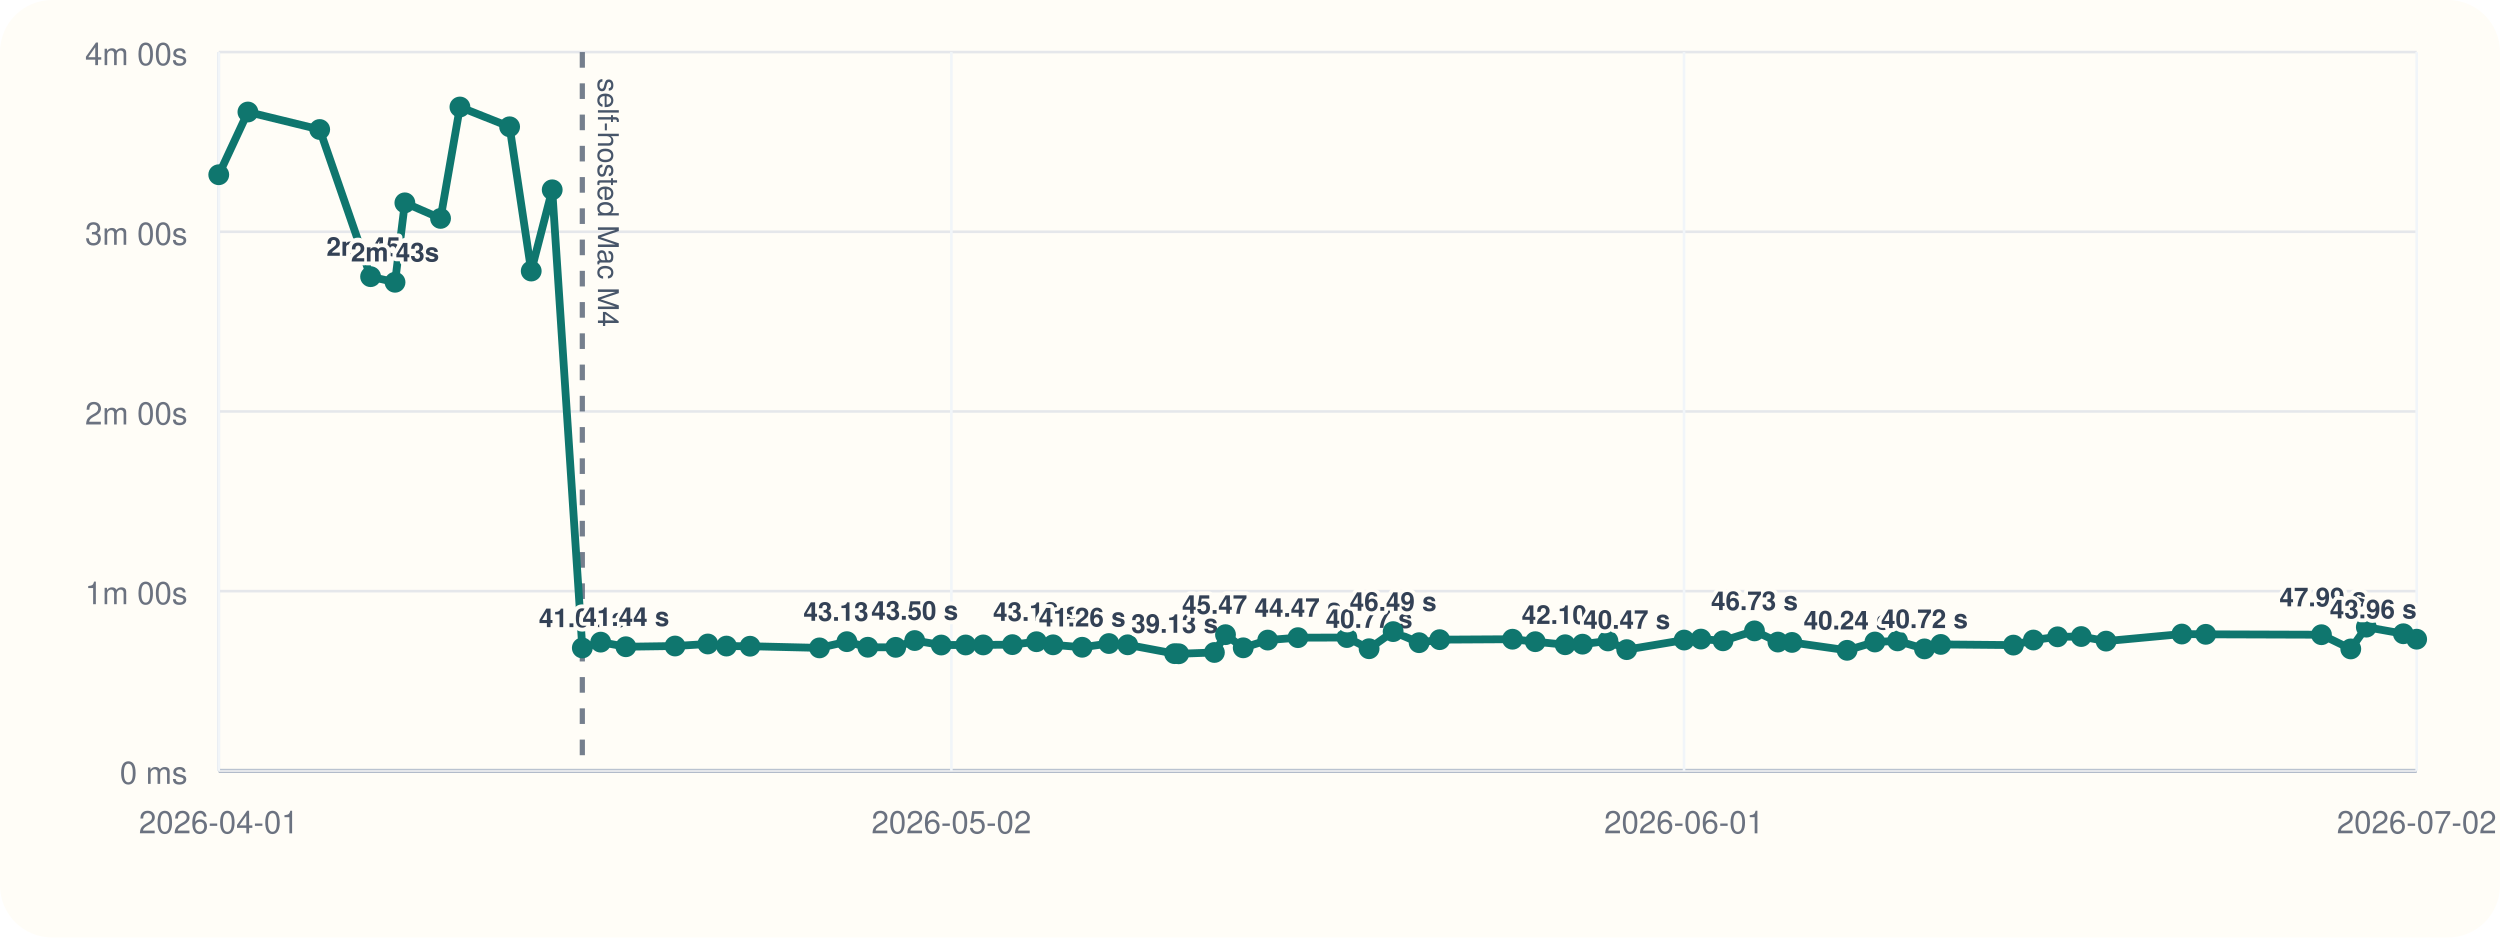
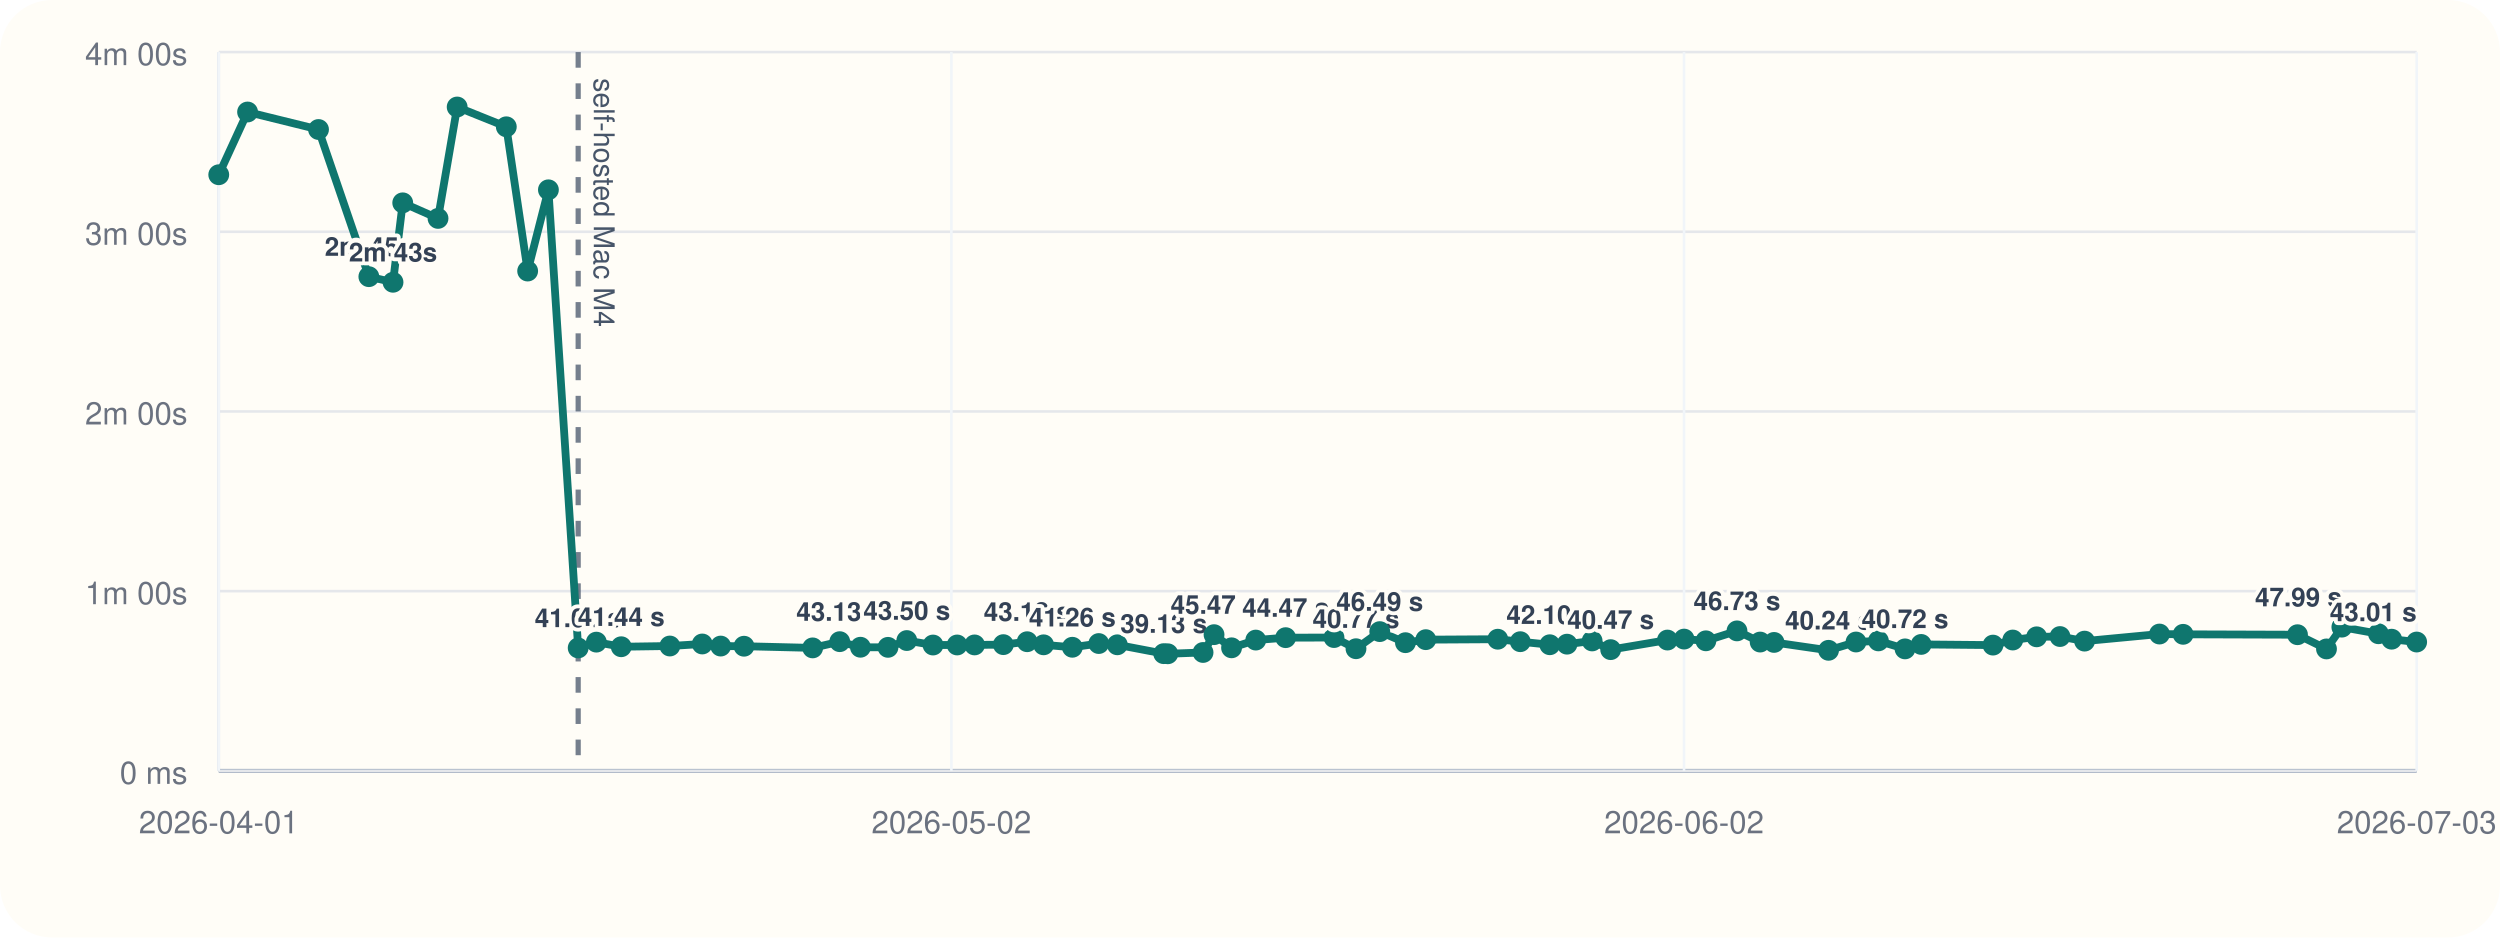
<svg xmlns="http://www.w3.org/2000/svg" viewBox="0 0 960 360">
  <rect width="960" height="360" rx="20" fill="#fffdf7" />
  <line x1="84" y1="296" x2="928" y2="296" stroke="#cbd5e1" stroke-width="1" />
  <line x1="84" y1="20" x2="84" y2="296" stroke="#cbd5e1" stroke-width="1" />
  <line x1="84" y1="296.00" x2="928" y2="296.00" stroke="#94a3b8" stroke-width="1.5" />
  <line x1="84" y1="296.00" x2="928" y2="296.00" stroke="#e5e7eb" stroke-width="1" />
  <text x="72" y="301.00" text-anchor="end" font-size="12" font-family="Helvetica, Arial, sans-serif" fill="#6b7280">0 ms</text>
  <line x1="84" y1="227.00" x2="928" y2="227.00" stroke="#e5e7eb" stroke-width="1" />
  <text x="72" y="232.00" text-anchor="end" font-size="12" font-family="Helvetica, Arial, sans-serif" fill="#6b7280">1m 00s</text>
  <line x1="84" y1="158.00" x2="928" y2="158.00" stroke="#e5e7eb" stroke-width="1" />
  <text x="72" y="163.00" text-anchor="end" font-size="12" font-family="Helvetica, Arial, sans-serif" fill="#6b7280">2m 00s</text>
  <line x1="84" y1="89.00" x2="928" y2="89.00" stroke="#e5e7eb" stroke-width="1" />
  <text x="72" y="94.00" text-anchor="end" font-size="12" font-family="Helvetica, Arial, sans-serif" fill="#6b7280">3m 00s</text>
  <line x1="84" y1="20.00" x2="928" y2="20.00" stroke="#e5e7eb" stroke-width="1" />
  <text x="72" y="25.00" text-anchor="end" font-size="12" font-family="Helvetica, Arial, sans-serif" fill="#6b7280">4m 00s</text>
  <line x1="84.00" y1="20" x2="84.00" y2="296" stroke="#f1f5f9" stroke-width="1" />
  <text x="84.00" y="320" text-anchor="middle" font-size="12" font-family="Helvetica, Arial, sans-serif" fill="#6b7280">2026-04-01</text>
  <line x1="365.33" y1="20" x2="365.33" y2="296" stroke="#f1f5f9" stroke-width="1" />
  <text x="365.33" y="320" text-anchor="middle" font-size="12" font-family="Helvetica, Arial, sans-serif" fill="#6b7280">2026-05-02</text>
  <line x1="646.67" y1="20" x2="646.67" y2="296" stroke="#f1f5f9" stroke-width="1" />
-   <text x="646.67" y="320" text-anchor="middle" font-size="12" font-family="Helvetica, Arial, sans-serif" fill="#6b7280">2026-06-01</text>
+   <text x="646.67" y="320" text-anchor="middle" font-size="12" font-family="Helvetica, Arial, sans-serif" fill="#6b7280">2026-06-02</text>
  <line x1="928.00" y1="20" x2="928.00" y2="296" stroke="#f1f5f9" stroke-width="1" />
-   <text x="928.00" y="320" text-anchor="middle" font-size="12" font-family="Helvetica, Arial, sans-serif" fill="#6b7280">2026-07-02</text>
-   <line x1="223.61" y1="20" x2="223.61" y2="296" stroke="#475569" stroke-width="2" stroke-dasharray="6 6" opacity="0.75" />
-   <text x="229.61" y="30" transform="rotate(90 229.61 30)" font-size="11" font-family="Helvetica, Arial, sans-serif" fill="#475569">self-hosted Mac M4</text>
-   <polyline fill="none" stroke="#0f766e" stroke-width="3" points="84.00,67.10 95.20,43.01 122.76,49.73 142.31,106.24 151.69,108.39 155.47,77.89 169.17,83.87 176.61,41.09 195.69,48.69 203.99,104.08 212.05,72.89 223.61,248.81 230.67,246.58 240.33,248.35 259.22,248.07 271.81,247.29 278.96,248.09 288.02,248.15 314.69,248.79 325.20,246.40 333.25,248.54 343.95,248.58 351.25,245.97 361.44,247.69 370.81,247.67 377.57,247.65 388.76,247.54 398.01,246.42 404.39,247.61 415.55,248.55 425.83,247.12 433.03,247.60 451.05,251.00 452.64,251.05 466.33,250.55 470.59,243.71 477.40,248.76 486.81,245.79 498.42,244.86 517.20,244.82 525.73,249.11 534.97,242.54 544.94,246.79 552.84,245.63 580.80,245.46 589.55,246.41 601.02,247.58 607.69,247.36 617.45,246.12 624.66,249.46 646.71,245.78 653.17,245.41 661.64,246.07 673.72,242.26 682.72,246.55 688.12,246.69 709.28,249.72 719.96,246.53 728.65,246.10 738.99,249.17 745.26,247.46 773.16,247.72 780.83,245.77 790.12,244.54 799.19,244.43 808.74,246.19 837.83,243.47 847.01,243.58 891.44,243.73 902.70,249.19 908.67,240.82 922.89,243.36 928.00,245.45" />
+   <text x="928.00" y="320" text-anchor="middle" font-size="12" font-family="Helvetica, Arial, sans-serif" fill="#6b7280">2026-07-03</text>
+   <line x1="222.02" y1="20" x2="222.02" y2="296" stroke="#475569" stroke-width="2" stroke-dasharray="6 6" opacity="0.75" />
+   <text x="228.02" y="30" transform="rotate(90 228.02 30)" font-size="11" font-family="Helvetica, Arial, sans-serif" fill="#475569">self-hosted Mac M4</text>
+   <polyline fill="none" stroke="#0f766e" stroke-width="3" points="84.00,67.10 95.07,43.01 122.31,49.73 141.64,106.24 150.92,108.39 154.65,77.89 168.20,83.87 175.55,41.09 194.42,48.69 202.62,104.08 210.59,72.89 222.02,248.81 229.00,246.58 238.55,248.35 257.22,248.07 269.67,247.29 276.74,248.09 285.70,248.15 312.06,248.79 322.46,246.40 330.41,248.54 340.99,248.58 348.21,245.97 358.28,247.69 367.54,247.67 374.23,247.65 385.29,247.54 394.43,246.42 400.74,247.61 411.78,248.55 421.93,247.12 429.05,247.60 446.86,251.00 448.44,251.05 461.97,250.55 466.19,243.71 472.92,248.76 482.22,245.79 493.69,244.86 512.26,244.82 520.70,249.11 529.83,242.54 539.69,246.79 547.50,245.63 575.14,245.46 583.79,246.41 595.13,247.58 601.73,247.36 611.38,246.12 618.50,249.46 640.30,245.78 646.69,245.41 655.06,246.07 667.00,242.26 675.90,246.55 681.24,246.69 702.16,249.72 712.71,246.53 721.31,246.10 731.53,249.17 737.73,247.46 765.31,247.72 772.90,245.77 782.07,244.54 791.04,244.43 800.48,246.19 829.24,243.47 838.32,243.58 882.24,243.73 893.37,249.19 899.28,240.82 913.33,243.36 918.39,245.45 928.00,246.54" />
  <circle cx="84.00" cy="67.10" r="4" fill="#0f766e" />
-   <circle cx="95.20" cy="43.01" r="4" fill="#0f766e" />
-   <circle cx="122.76" cy="49.73" r="4" fill="#0f766e" />
-   <circle cx="142.31" cy="106.24" r="4" fill="#0f766e" />
-   <text x="142.31" y="98.24" text-anchor="middle" font-size="10" font-family="Helvetica, Arial, sans-serif" font-weight="600" paint-order="stroke" stroke="#fffdf7" stroke-width="3" stroke-linejoin="round" fill="#334155">2m 45s</text>
-   <circle cx="151.69" cy="108.39" r="4" fill="#0f766e" />
-   <text x="151.69" y="100.39" text-anchor="middle" font-size="10" font-family="Helvetica, Arial, sans-serif" font-weight="600" paint-order="stroke" stroke="#fffdf7" stroke-width="3" stroke-linejoin="round" fill="#334155">2m 43s</text>
-   <circle cx="155.47" cy="77.89" r="4" fill="#0f766e" />
-   <circle cx="169.17" cy="83.87" r="4" fill="#0f766e" />
-   <circle cx="176.61" cy="41.09" r="4" fill="#0f766e" />
-   <circle cx="195.69" cy="48.69" r="4" fill="#0f766e" />
-   <circle cx="203.99" cy="104.08" r="4" fill="#0f766e" />
-   <circle cx="212.05" cy="72.89" r="4" fill="#0f766e" />
-   <circle cx="223.61" cy="248.81" r="4" fill="#0f766e" />
-   <text x="223.61" y="240.81" text-anchor="middle" font-size="10" font-family="Helvetica, Arial, sans-serif" font-weight="600" paint-order="stroke" stroke="#fffdf7" stroke-width="3" stroke-linejoin="round" fill="#334155">41.04 s</text>
-   <circle cx="230.67" cy="246.58" r="4" fill="#0f766e" />
-   <circle cx="240.33" cy="248.35" r="4" fill="#0f766e" />
-   <text x="240.33" y="240.35" text-anchor="middle" font-size="10" font-family="Helvetica, Arial, sans-serif" font-weight="600" paint-order="stroke" stroke="#fffdf7" stroke-width="3" stroke-linejoin="round" fill="#334155">41.44 s</text>
-   <circle cx="259.22" cy="248.07" r="4" fill="#0f766e" />
-   <circle cx="271.81" cy="247.29" r="4" fill="#0f766e" />
-   <circle cx="278.96" cy="248.09" r="4" fill="#0f766e" />
-   <circle cx="288.02" cy="248.15" r="4" fill="#0f766e" />
-   <circle cx="314.69" cy="248.79" r="4" fill="#0f766e" />
-   <circle cx="325.20" cy="246.40" r="4" fill="#0f766e" />
-   <text x="325.20" y="238.40" text-anchor="middle" font-size="10" font-family="Helvetica, Arial, sans-serif" font-weight="600" paint-order="stroke" stroke="#fffdf7" stroke-width="3" stroke-linejoin="round" fill="#334155">43.13 s</text>
-   <circle cx="333.25" cy="248.54" r="4" fill="#0f766e" />
-   <circle cx="343.95" cy="248.58" r="4" fill="#0f766e" />
-   <circle cx="351.25" cy="245.97" r="4" fill="#0f766e" />
-   <text x="351.25" y="237.97" text-anchor="middle" font-size="10" font-family="Helvetica, Arial, sans-serif" font-weight="600" paint-order="stroke" stroke="#fffdf7" stroke-width="3" stroke-linejoin="round" fill="#334155">43.50 s</text>
-   <circle cx="361.44" cy="247.69" r="4" fill="#0f766e" />
-   <circle cx="370.81" cy="247.67" r="4" fill="#0f766e" />
-   <circle cx="377.57" cy="247.65" r="4" fill="#0f766e" />
-   <circle cx="388.76" cy="247.54" r="4" fill="#0f766e" />
-   <circle cx="398.01" cy="246.42" r="4" fill="#0f766e" />
-   <text x="398.01" y="238.42" text-anchor="middle" font-size="10" font-family="Helvetica, Arial, sans-serif" font-weight="600" paint-order="stroke" stroke="#fffdf7" stroke-width="3" stroke-linejoin="round" fill="#334155">43.12 s</text>
-   <circle cx="404.39" cy="247.61" r="4" fill="#0f766e" />
-   <circle cx="415.55" cy="248.55" r="4" fill="#0f766e" />
-   <text x="415.55" y="240.55" text-anchor="middle" font-size="10" font-family="Helvetica, Arial, sans-serif" font-weight="600" paint-order="stroke" stroke="#fffdf7" stroke-width="3" stroke-linejoin="round" fill="#334155">41.26 s</text>
-   <circle cx="425.83" cy="247.12" r="4" fill="#0f766e" />
-   <circle cx="433.03" cy="247.60" r="4" fill="#0f766e" />
-   <circle cx="451.05" cy="251.00" r="4" fill="#0f766e" />
-   <text x="451.05" y="243.00" text-anchor="middle" font-size="10" font-family="Helvetica, Arial, sans-serif" font-weight="600" paint-order="stroke" stroke="#fffdf7" stroke-width="3" stroke-linejoin="round" fill="#334155">39.13 s</text>
-   <circle cx="452.64" cy="251.05" r="4" fill="#0f766e" />
-   <circle cx="466.33" cy="250.55" r="4" fill="#0f766e" />
-   <circle cx="470.59" cy="243.71" r="4" fill="#0f766e" />
-   <text x="470.59" y="235.71" text-anchor="middle" font-size="10" font-family="Helvetica, Arial, sans-serif" font-weight="600" paint-order="stroke" stroke="#fffdf7" stroke-width="3" stroke-linejoin="round" fill="#334155">45.47 s</text>
-   <circle cx="477.40" cy="248.76" r="4" fill="#0f766e" />
-   <circle cx="486.81" cy="245.79" r="4" fill="#0f766e" />
-   <circle cx="498.42" cy="244.86" r="4" fill="#0f766e" />
-   <text x="498.42" y="236.86" text-anchor="middle" font-size="10" font-family="Helvetica, Arial, sans-serif" font-weight="600" paint-order="stroke" stroke="#fffdf7" stroke-width="3" stroke-linejoin="round" fill="#334155">44.47 s</text>
-   <circle cx="517.20" cy="244.82" r="4" fill="#0f766e" />
-   <circle cx="525.73" cy="249.11" r="4" fill="#0f766e" />
-   <text x="525.73" y="241.11" text-anchor="middle" font-size="10" font-family="Helvetica, Arial, sans-serif" font-weight="600" paint-order="stroke" stroke="#fffdf7" stroke-width="3" stroke-linejoin="round" fill="#334155">40.77 s</text>
-   <circle cx="534.97" cy="242.54" r="4" fill="#0f766e" />
-   <text x="534.97" y="234.54" text-anchor="middle" font-size="10" font-family="Helvetica, Arial, sans-serif" font-weight="600" paint-order="stroke" stroke="#fffdf7" stroke-width="3" stroke-linejoin="round" fill="#334155">46.49 s</text>
-   <circle cx="544.94" cy="246.79" r="4" fill="#0f766e" />
-   <circle cx="552.84" cy="245.63" r="4" fill="#0f766e" />
-   <circle cx="580.80" cy="245.46" r="4" fill="#0f766e" />
-   <circle cx="589.55" cy="246.41" r="4" fill="#0f766e" />
-   <circle cx="601.02" cy="247.58" r="4" fill="#0f766e" />
-   <text x="601.02" y="239.58" text-anchor="middle" font-size="10" font-family="Helvetica, Arial, sans-serif" font-weight="600" paint-order="stroke" stroke="#fffdf7" stroke-width="3" stroke-linejoin="round" fill="#334155">42.10 s</text>
-   <circle cx="607.69" cy="247.36" r="4" fill="#0f766e" />
-   <circle cx="617.45" cy="246.12" r="4" fill="#0f766e" />
-   <circle cx="624.66" cy="249.46" r="4" fill="#0f766e" />
-   <text x="624.66" y="241.46" text-anchor="middle" font-size="10" font-family="Helvetica, Arial, sans-serif" font-weight="600" paint-order="stroke" stroke="#fffdf7" stroke-width="3" stroke-linejoin="round" fill="#334155">40.47 s</text>
-   <circle cx="646.71" cy="245.78" r="4" fill="#0f766e" />
-   <circle cx="653.17" cy="245.41" r="4" fill="#0f766e" />
-   <circle cx="661.64" cy="246.07" r="4" fill="#0f766e" />
-   <circle cx="673.72" cy="242.26" r="4" fill="#0f766e" />
-   <text x="673.72" y="234.26" text-anchor="middle" font-size="10" font-family="Helvetica, Arial, sans-serif" font-weight="600" paint-order="stroke" stroke="#fffdf7" stroke-width="3" stroke-linejoin="round" fill="#334155">46.73 s</text>
-   <circle cx="682.72" cy="246.55" r="4" fill="#0f766e" />
-   <circle cx="688.12" cy="246.69" r="4" fill="#0f766e" />
-   <circle cx="709.28" cy="249.72" r="4" fill="#0f766e" />
-   <text x="709.28" y="241.72" text-anchor="middle" font-size="10" font-family="Helvetica, Arial, sans-serif" font-weight="600" paint-order="stroke" stroke="#fffdf7" stroke-width="3" stroke-linejoin="round" fill="#334155">40.24 s</text>
-   <circle cx="719.96" cy="246.53" r="4" fill="#0f766e" />
-   <circle cx="728.65" cy="246.10" r="4" fill="#0f766e" />
-   <circle cx="738.99" cy="249.17" r="4" fill="#0f766e" />
-   <text x="738.99" y="241.17" text-anchor="middle" font-size="10" font-family="Helvetica, Arial, sans-serif" font-weight="600" paint-order="stroke" stroke="#fffdf7" stroke-width="3" stroke-linejoin="round" fill="#334155">40.72 s</text>
-   <circle cx="745.26" cy="247.46" r="4" fill="#0f766e" />
-   <circle cx="773.16" cy="247.72" r="4" fill="#0f766e" />
-   <circle cx="780.83" cy="245.77" r="4" fill="#0f766e" />
-   <circle cx="790.12" cy="244.54" r="4" fill="#0f766e" />
-   <circle cx="799.19" cy="244.43" r="4" fill="#0f766e" />
-   <circle cx="808.74" cy="246.19" r="4" fill="#0f766e" />
-   <circle cx="837.83" cy="243.47" r="4" fill="#0f766e" />
-   <circle cx="847.01" cy="243.58" r="4" fill="#0f766e" />
-   <circle cx="891.44" cy="243.73" r="4" fill="#0f766e" />
-   <circle cx="902.70" cy="249.19" r="4" fill="#0f766e" />
-   <circle cx="908.67" cy="240.82" r="4" fill="#0f766e" />
-   <text x="908.67" y="232.82" text-anchor="end" font-size="10" font-family="Helvetica, Arial, sans-serif" font-weight="600" paint-order="stroke" stroke="#fffdf7" stroke-width="3" stroke-linejoin="round" fill="#334155">47.99 s</text>
-   <circle cx="922.89" cy="243.36" r="4" fill="#0f766e" />
-   <circle cx="928.00" cy="245.45" r="4" fill="#0f766e" />
-   <text x="928.00" y="237.45" text-anchor="end" font-size="10" font-family="Helvetica, Arial, sans-serif" font-weight="600" paint-order="stroke" stroke="#fffdf7" stroke-width="3" stroke-linejoin="round" fill="#334155">43.96 s</text>
+   <circle cx="95.07" cy="43.01" r="4" fill="#0f766e" />
+   <circle cx="122.31" cy="49.73" r="4" fill="#0f766e" />
+   <circle cx="141.64" cy="106.24" r="4" fill="#0f766e" />
+   <text x="141.64" y="98.24" text-anchor="middle" font-size="10" font-family="Helvetica, Arial, sans-serif" font-weight="600" paint-order="stroke" stroke="#fffdf7" stroke-width="3" stroke-linejoin="round" fill="#334155">2m 45s</text>
+   <circle cx="150.92" cy="108.39" r="4" fill="#0f766e" />
+   <text x="150.92" y="100.39" text-anchor="middle" font-size="10" font-family="Helvetica, Arial, sans-serif" font-weight="600" paint-order="stroke" stroke="#fffdf7" stroke-width="3" stroke-linejoin="round" fill="#334155">2m 43s</text>
+   <circle cx="154.65" cy="77.89" r="4" fill="#0f766e" />
+   <circle cx="168.20" cy="83.87" r="4" fill="#0f766e" />
+   <circle cx="175.55" cy="41.09" r="4" fill="#0f766e" />
+   <circle cx="194.42" cy="48.69" r="4" fill="#0f766e" />
+   <circle cx="202.62" cy="104.08" r="4" fill="#0f766e" />
+   <circle cx="210.59" cy="72.89" r="4" fill="#0f766e" />
+   <circle cx="222.02" cy="248.81" r="4" fill="#0f766e" />
+   <text x="222.02" y="240.81" text-anchor="middle" font-size="10" font-family="Helvetica, Arial, sans-serif" font-weight="600" paint-order="stroke" stroke="#fffdf7" stroke-width="3" stroke-linejoin="round" fill="#334155">41.04 s</text>
+   <circle cx="229.00" cy="246.58" r="4" fill="#0f766e" />
+   <circle cx="238.55" cy="248.35" r="4" fill="#0f766e" />
+   <text x="238.55" y="240.35" text-anchor="middle" font-size="10" font-family="Helvetica, Arial, sans-serif" font-weight="600" paint-order="stroke" stroke="#fffdf7" stroke-width="3" stroke-linejoin="round" fill="#334155">41.44 s</text>
+   <circle cx="257.22" cy="248.07" r="4" fill="#0f766e" />
+   <circle cx="269.67" cy="247.29" r="4" fill="#0f766e" />
+   <circle cx="276.74" cy="248.09" r="4" fill="#0f766e" />
+   <circle cx="285.70" cy="248.15" r="4" fill="#0f766e" />
+   <circle cx="312.06" cy="248.79" r="4" fill="#0f766e" />
+   <circle cx="322.46" cy="246.40" r="4" fill="#0f766e" />
+   <text x="322.46" y="238.40" text-anchor="middle" font-size="10" font-family="Helvetica, Arial, sans-serif" font-weight="600" paint-order="stroke" stroke="#fffdf7" stroke-width="3" stroke-linejoin="round" fill="#334155">43.13 s</text>
+   <circle cx="330.41" cy="248.54" r="4" fill="#0f766e" />
+   <circle cx="340.99" cy="248.58" r="4" fill="#0f766e" />
+   <circle cx="348.21" cy="245.97" r="4" fill="#0f766e" />
+   <text x="348.21" y="237.97" text-anchor="middle" font-size="10" font-family="Helvetica, Arial, sans-serif" font-weight="600" paint-order="stroke" stroke="#fffdf7" stroke-width="3" stroke-linejoin="round" fill="#334155">43.50 s</text>
+   <circle cx="358.28" cy="247.69" r="4" fill="#0f766e" />
+   <circle cx="367.54" cy="247.67" r="4" fill="#0f766e" />
+   <circle cx="374.23" cy="247.65" r="4" fill="#0f766e" />
+   <circle cx="385.29" cy="247.54" r="4" fill="#0f766e" />
+   <circle cx="394.43" cy="246.42" r="4" fill="#0f766e" />
+   <text x="394.43" y="238.42" text-anchor="middle" font-size="10" font-family="Helvetica, Arial, sans-serif" font-weight="600" paint-order="stroke" stroke="#fffdf7" stroke-width="3" stroke-linejoin="round" fill="#334155">43.12 s</text>
+   <circle cx="400.74" cy="247.61" r="4" fill="#0f766e" />
+   <circle cx="411.78" cy="248.55" r="4" fill="#0f766e" />
+   <text x="411.78" y="240.55" text-anchor="middle" font-size="10" font-family="Helvetica, Arial, sans-serif" font-weight="600" paint-order="stroke" stroke="#fffdf7" stroke-width="3" stroke-linejoin="round" fill="#334155">41.26 s</text>
+   <circle cx="421.93" cy="247.12" r="4" fill="#0f766e" />
+   <circle cx="429.05" cy="247.60" r="4" fill="#0f766e" />
+   <circle cx="446.86" cy="251.00" r="4" fill="#0f766e" />
+   <text x="446.86" y="243.00" text-anchor="middle" font-size="10" font-family="Helvetica, Arial, sans-serif" font-weight="600" paint-order="stroke" stroke="#fffdf7" stroke-width="3" stroke-linejoin="round" fill="#334155">39.13 s</text>
+   <circle cx="448.44" cy="251.05" r="4" fill="#0f766e" />
+   <circle cx="461.97" cy="250.55" r="4" fill="#0f766e" />
+   <circle cx="466.19" cy="243.71" r="4" fill="#0f766e" />
+   <text x="466.19" y="235.71" text-anchor="middle" font-size="10" font-family="Helvetica, Arial, sans-serif" font-weight="600" paint-order="stroke" stroke="#fffdf7" stroke-width="3" stroke-linejoin="round" fill="#334155">45.47 s</text>
+   <circle cx="472.92" cy="248.76" r="4" fill="#0f766e" />
+   <circle cx="482.22" cy="245.79" r="4" fill="#0f766e" />
+   <circle cx="493.69" cy="244.86" r="4" fill="#0f766e" />
+   <text x="493.69" y="236.86" text-anchor="middle" font-size="10" font-family="Helvetica, Arial, sans-serif" font-weight="600" paint-order="stroke" stroke="#fffdf7" stroke-width="3" stroke-linejoin="round" fill="#334155">44.47 s</text>
+   <circle cx="512.26" cy="244.82" r="4" fill="#0f766e" />
+   <circle cx="520.70" cy="249.11" r="4" fill="#0f766e" />
+   <text x="520.70" y="241.11" text-anchor="middle" font-size="10" font-family="Helvetica, Arial, sans-serif" font-weight="600" paint-order="stroke" stroke="#fffdf7" stroke-width="3" stroke-linejoin="round" fill="#334155">40.77 s</text>
+   <circle cx="529.83" cy="242.54" r="4" fill="#0f766e" />
+   <text x="529.83" y="234.54" text-anchor="middle" font-size="10" font-family="Helvetica, Arial, sans-serif" font-weight="600" paint-order="stroke" stroke="#fffdf7" stroke-width="3" stroke-linejoin="round" fill="#334155">46.49 s</text>
+   <circle cx="539.69" cy="246.79" r="4" fill="#0f766e" />
+   <circle cx="547.50" cy="245.63" r="4" fill="#0f766e" />
+   <circle cx="575.14" cy="245.46" r="4" fill="#0f766e" />
+   <circle cx="583.79" cy="246.41" r="4" fill="#0f766e" />
+   <circle cx="595.13" cy="247.58" r="4" fill="#0f766e" />
+   <text x="595.13" y="239.58" text-anchor="middle" font-size="10" font-family="Helvetica, Arial, sans-serif" font-weight="600" paint-order="stroke" stroke="#fffdf7" stroke-width="3" stroke-linejoin="round" fill="#334155">42.10 s</text>
+   <circle cx="601.73" cy="247.36" r="4" fill="#0f766e" />
+   <circle cx="611.38" cy="246.12" r="4" fill="#0f766e" />
+   <circle cx="618.50" cy="249.46" r="4" fill="#0f766e" />
+   <text x="618.50" y="241.46" text-anchor="middle" font-size="10" font-family="Helvetica, Arial, sans-serif" font-weight="600" paint-order="stroke" stroke="#fffdf7" stroke-width="3" stroke-linejoin="round" fill="#334155">40.47 s</text>
+   <circle cx="640.30" cy="245.78" r="4" fill="#0f766e" />
+   <circle cx="646.69" cy="245.41" r="4" fill="#0f766e" />
+   <circle cx="655.06" cy="246.07" r="4" fill="#0f766e" />
+   <circle cx="667.00" cy="242.26" r="4" fill="#0f766e" />
+   <text x="667.00" y="234.26" text-anchor="middle" font-size="10" font-family="Helvetica, Arial, sans-serif" font-weight="600" paint-order="stroke" stroke="#fffdf7" stroke-width="3" stroke-linejoin="round" fill="#334155">46.73 s</text>
+   <circle cx="675.90" cy="246.55" r="4" fill="#0f766e" />
+   <circle cx="681.24" cy="246.69" r="4" fill="#0f766e" />
+   <circle cx="702.16" cy="249.72" r="4" fill="#0f766e" />
+   <text x="702.16" y="241.72" text-anchor="middle" font-size="10" font-family="Helvetica, Arial, sans-serif" font-weight="600" paint-order="stroke" stroke="#fffdf7" stroke-width="3" stroke-linejoin="round" fill="#334155">40.24 s</text>
+   <circle cx="712.71" cy="246.53" r="4" fill="#0f766e" />
+   <circle cx="721.31" cy="246.10" r="4" fill="#0f766e" />
+   <circle cx="731.53" cy="249.17" r="4" fill="#0f766e" />
+   <text x="731.53" y="241.17" text-anchor="middle" font-size="10" font-family="Helvetica, Arial, sans-serif" font-weight="600" paint-order="stroke" stroke="#fffdf7" stroke-width="3" stroke-linejoin="round" fill="#334155">40.72 s</text>
+   <circle cx="737.73" cy="247.46" r="4" fill="#0f766e" />
+   <circle cx="765.31" cy="247.72" r="4" fill="#0f766e" />
+   <circle cx="772.90" cy="245.77" r="4" fill="#0f766e" />
+   <circle cx="782.07" cy="244.54" r="4" fill="#0f766e" />
+   <circle cx="791.04" cy="244.43" r="4" fill="#0f766e" />
+   <circle cx="800.48" cy="246.19" r="4" fill="#0f766e" />
+   <circle cx="829.24" cy="243.47" r="4" fill="#0f766e" />
+   <circle cx="838.32" cy="243.58" r="4" fill="#0f766e" />
+   <circle cx="882.24" cy="243.73" r="4" fill="#0f766e" />
+   <circle cx="893.37" cy="249.19" r="4" fill="#0f766e" />
+   <circle cx="899.28" cy="240.82" r="4" fill="#0f766e" />
+   <text x="899.28" y="232.82" text-anchor="end" font-size="10" font-family="Helvetica, Arial, sans-serif" font-weight="600" paint-order="stroke" stroke="#fffdf7" stroke-width="3" stroke-linejoin="round" fill="#334155">47.99 s</text>
+   <circle cx="913.33" cy="243.36" r="4" fill="#0f766e" />
+   <circle cx="918.39" cy="245.45" r="4" fill="#0f766e" />
+   <circle cx="928.00" cy="246.54" r="4" fill="#0f766e" />
+   <text x="928.00" y="238.54" text-anchor="end" font-size="10" font-family="Helvetica, Arial, sans-serif" font-weight="600" paint-order="stroke" stroke="#fffdf7" stroke-width="3" stroke-linejoin="round" fill="#334155">43.01 s</text>
</svg>
